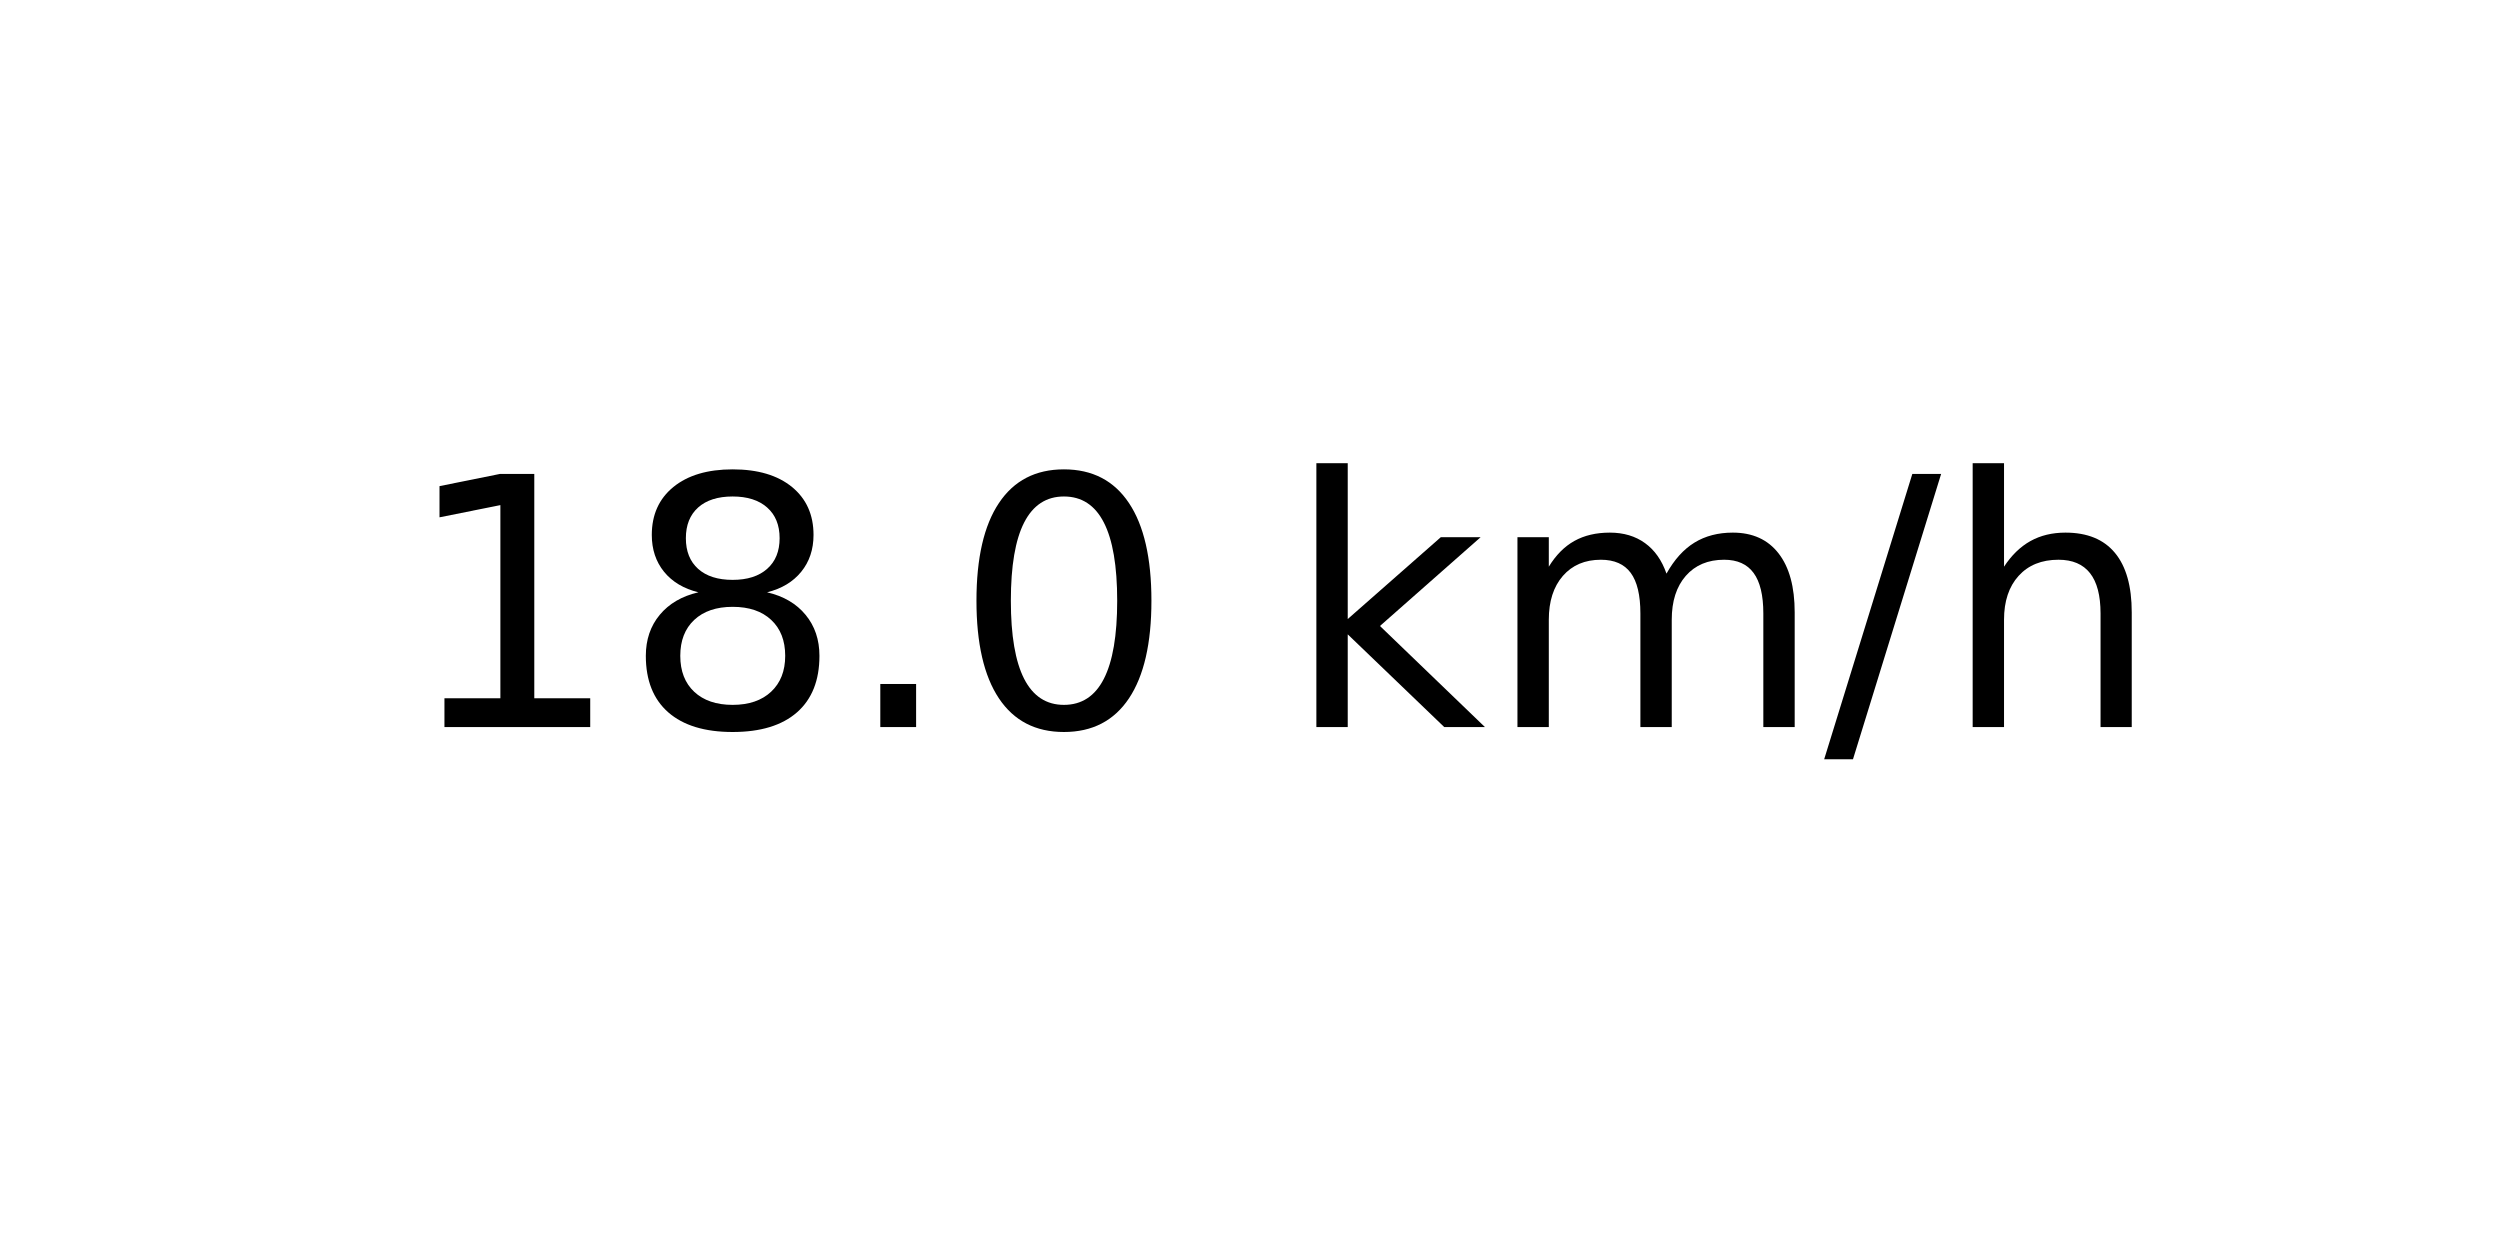
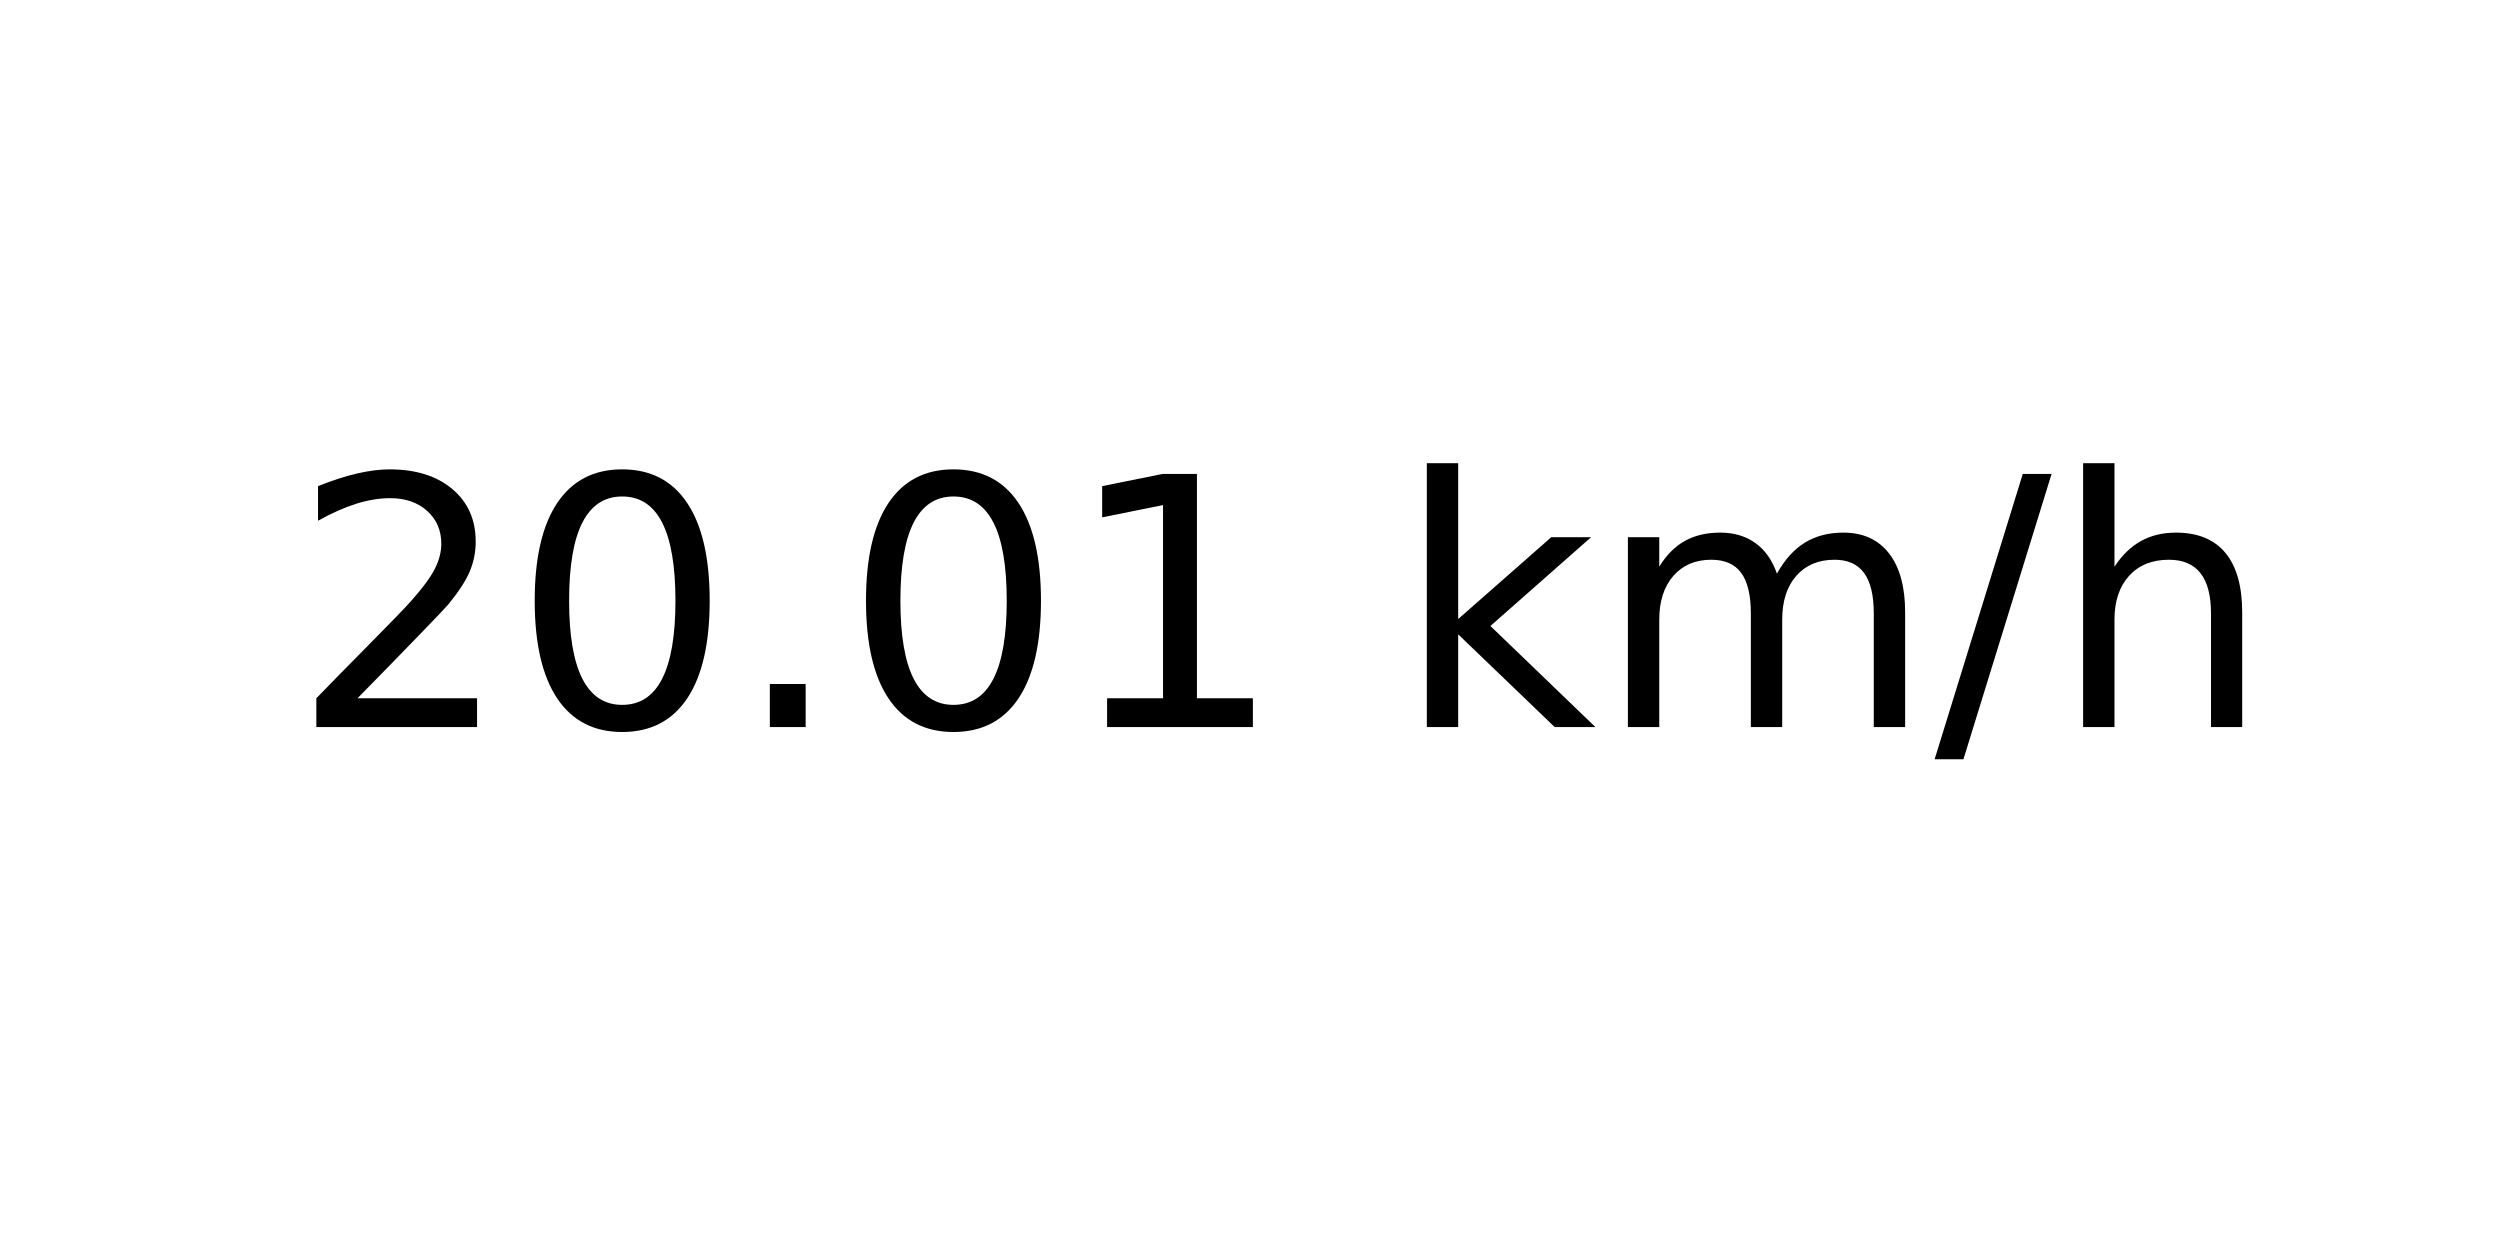
<svg xmlns="http://www.w3.org/2000/svg" xmlns:xlink="http://www.w3.org/1999/xlink" width="72pt" height="36pt" viewBox="0 0 72 36" version="1.1">
  <defs>
    <style type="text/css">*{stroke-linejoin: round; stroke-linecap: butt}</style>
  </defs>
  <g id="figure_1">
    <g id="axes_1">
      <g id="text_1">
-         <g transform="translate(11.55937 20.93937) scale(0.1 -0.1)">
+         <g transform="translate(8.378125 20.93937) scale(0.1 -0.1)">
          <defs>
+             <path id="DejaVuSans-32" d="M 1228 531  L 3431 531  L 3431 0  L 469 0  L 469 531  Q 828 903 1448 1529  Q 2069 2156 2228 2338  Q 2531 2678 2651 2914  Q 2772 3150 2772 3378  Q 2772 3750 2511 3984  Q 2250 4219 1831 4219  Q 1534 4219 1204 4116  Q 875 4013 500 3803  L 500 4441  Q 881 4594 1212 4672  Q 1544 4750 1819 4750  Q 2544 4750 2975 4387  Q 3406 4025 3406 3419  Q 3406 3131 3298 2873  Q 3191 2616 2906 2266  Q 2828 2175 2409 1742  Q 1991 1309 1228 531  z " transform="scale(0.015625)" />
+             <path id="DejaVuSans-30" d="M 2034 4250  Q 1547 4250 1301 3770  Q 1056 3291 1056 2328  Q 1056 1369 1301 889  Q 1547 409 2034 409  Q 2525 409 2770 889  Q 3016 1369 3016 2328  Q 3016 3291 2770 3770  Q 2525 4250 2034 4250  z M 2034 4750  Q 2819 4750 3233 4129  Q 3647 3509 3647 2328  Q 3647 1150 3233 529  Q 2819 -91 2034 -91  Q 1250 -91 836 529  Q 422 1150 422 2328  Q 422 3509 836 4129  Q 1250 4750 2034 4750  z " transform="scale(0.015625)" />
+             <path id="DejaVuSans-2e" d="M 684 794  L 1344 794  L 1344 0  L 684 0  L 684 794  z " transform="scale(0.015625)" />
            <path id="DejaVuSans-31" d="M 794 531  L 1825 531  L 1825 4091  L 703 3866  L 703 4441  L 1819 4666  L 2450 4666  L 2450 531  L 3481 531  L 3481 0  L 794 0  L 794 531  z " transform="scale(0.015625)" />
-             <path id="DejaVuSans-38" d="M 2034 2216  Q 1584 2216 1326 1975  Q 1069 1734 1069 1313  Q 1069 891 1326 650  Q 1584 409 2034 409  Q 2484 409 2743 651  Q 3003 894 3003 1313  Q 3003 1734 2745 1975  Q 2488 2216 2034 2216  z M 1403 2484  Q 997 2584 770 2862  Q 544 3141 544 3541  Q 544 4100 942 4425  Q 1341 4750 2034 4750  Q 2731 4750 3128 4425  Q 3525 4100 3525 3541  Q 3525 3141 3298 2862  Q 3072 2584 2669 2484  Q 3125 2378 3379 2068  Q 3634 1759 3634 1313  Q 3634 634 3220 271  Q 2806 -91 2034 -91  Q 1263 -91 848 271  Q 434 634 434 1313  Q 434 1759 690 2068  Q 947 2378 1403 2484  z M 1172 3481  Q 1172 3119 1398 2916  Q 1625 2713 2034 2713  Q 2441 2713 2670 2916  Q 2900 3119 2900 3481  Q 2900 3844 2670 4047  Q 2441 4250 2034 4250  Q 1625 4250 1398 4047  Q 1172 3844 1172 3481  z " transform="scale(0.015625)" />
-             <path id="DejaVuSans-2e" d="M 684 794  L 1344 794  L 1344 0  L 684 0  L 684 794  z " transform="scale(0.015625)" />
-             <path id="DejaVuSans-30" d="M 2034 4250  Q 1547 4250 1301 3770  Q 1056 3291 1056 2328  Q 1056 1369 1301 889  Q 1547 409 2034 409  Q 2525 409 2770 889  Q 3016 1369 3016 2328  Q 3016 3291 2770 3770  Q 2525 4250 2034 4250  z M 2034 4750  Q 2819 4750 3233 4129  Q 3647 3509 3647 2328  Q 3647 1150 3233 529  Q 2819 -91 2034 -91  Q 1250 -91 836 529  Q 422 1150 422 2328  Q 422 3509 836 4129  Q 1250 4750 2034 4750  z " transform="scale(0.015625)" />
            <path id="DejaVuSans-20" transform="scale(0.015625)" />
            <path id="DejaVuSans-6b" d="M 581 4863  L 1159 4863  L 1159 1991  L 2875 3500  L 3609 3500  L 1753 1863  L 3688 0  L 2938 0  L 1159 1709  L 1159 0  L 581 0  L 581 4863  z " transform="scale(0.015625)" />
            <path id="DejaVuSans-6d" d="M 3328 2828  Q 3544 3216 3844 3400  Q 4144 3584 4550 3584  Q 5097 3584 5394 3201  Q 5691 2819 5691 2113  L 5691 0  L 5113 0  L 5113 2094  Q 5113 2597 4934 2840  Q 4756 3084 4391 3084  Q 3944 3084 3684 2787  Q 3425 2491 3425 1978  L 3425 0  L 2847 0  L 2847 2094  Q 2847 2600 2669 2842  Q 2491 3084 2119 3084  Q 1678 3084 1418 2786  Q 1159 2488 1159 1978  L 1159 0  L 581 0  L 581 3500  L 1159 3500  L 1159 2956  Q 1356 3278 1631 3431  Q 1906 3584 2284 3584  Q 2666 3584 2933 3390  Q 3200 3197 3328 2828  z " transform="scale(0.015625)" />
            <path id="DejaVuSans-2f" d="M 1625 4666  L 2156 4666  L 531 -594  L 0 -594  L 1625 4666  z " transform="scale(0.015625)" />
            <path id="DejaVuSans-68" d="M 3513 2113  L 3513 0  L 2938 0  L 2938 2094  Q 2938 2591 2744 2837  Q 2550 3084 2163 3084  Q 1697 3084 1428 2787  Q 1159 2491 1159 1978  L 1159 0  L 581 0  L 581 4863  L 1159 4863  L 1159 2956  Q 1366 3272 1645 3428  Q 1925 3584 2291 3584  Q 2894 3584 3203 3211  Q 3513 2838 3513 2113  z " transform="scale(0.015625)" />
          </defs>
-           <use xlink:href="#DejaVuSans-31" />
-           <use xlink:href="#DejaVuSans-38" x="63.623" />
+           <use xlink:href="#DejaVuSans-32" />
+           <use xlink:href="#DejaVuSans-30" x="63.623" />
          <use xlink:href="#DejaVuSans-2e" x="127.246" />
          <use xlink:href="#DejaVuSans-30" x="159.033" />
-           <use xlink:href="#DejaVuSans-20" x="222.656" />
-           <use xlink:href="#DejaVuSans-6b" x="254.443" />
-           <use xlink:href="#DejaVuSans-6d" x="312.354" />
-           <use xlink:href="#DejaVuSans-2f" x="409.766" />
-           <use xlink:href="#DejaVuSans-68" x="443.457" />
+           <use xlink:href="#DejaVuSans-31" x="222.656" />
+           <use xlink:href="#DejaVuSans-20" x="286.279" />
+           <use xlink:href="#DejaVuSans-6b" x="318.066" />
+           <use xlink:href="#DejaVuSans-6d" x="375.977" />
+           <use xlink:href="#DejaVuSans-2f" x="473.389" />
+           <use xlink:href="#DejaVuSans-68" x="507.08" />
        </g>
      </g>
    </g>
  </g>
</svg>
